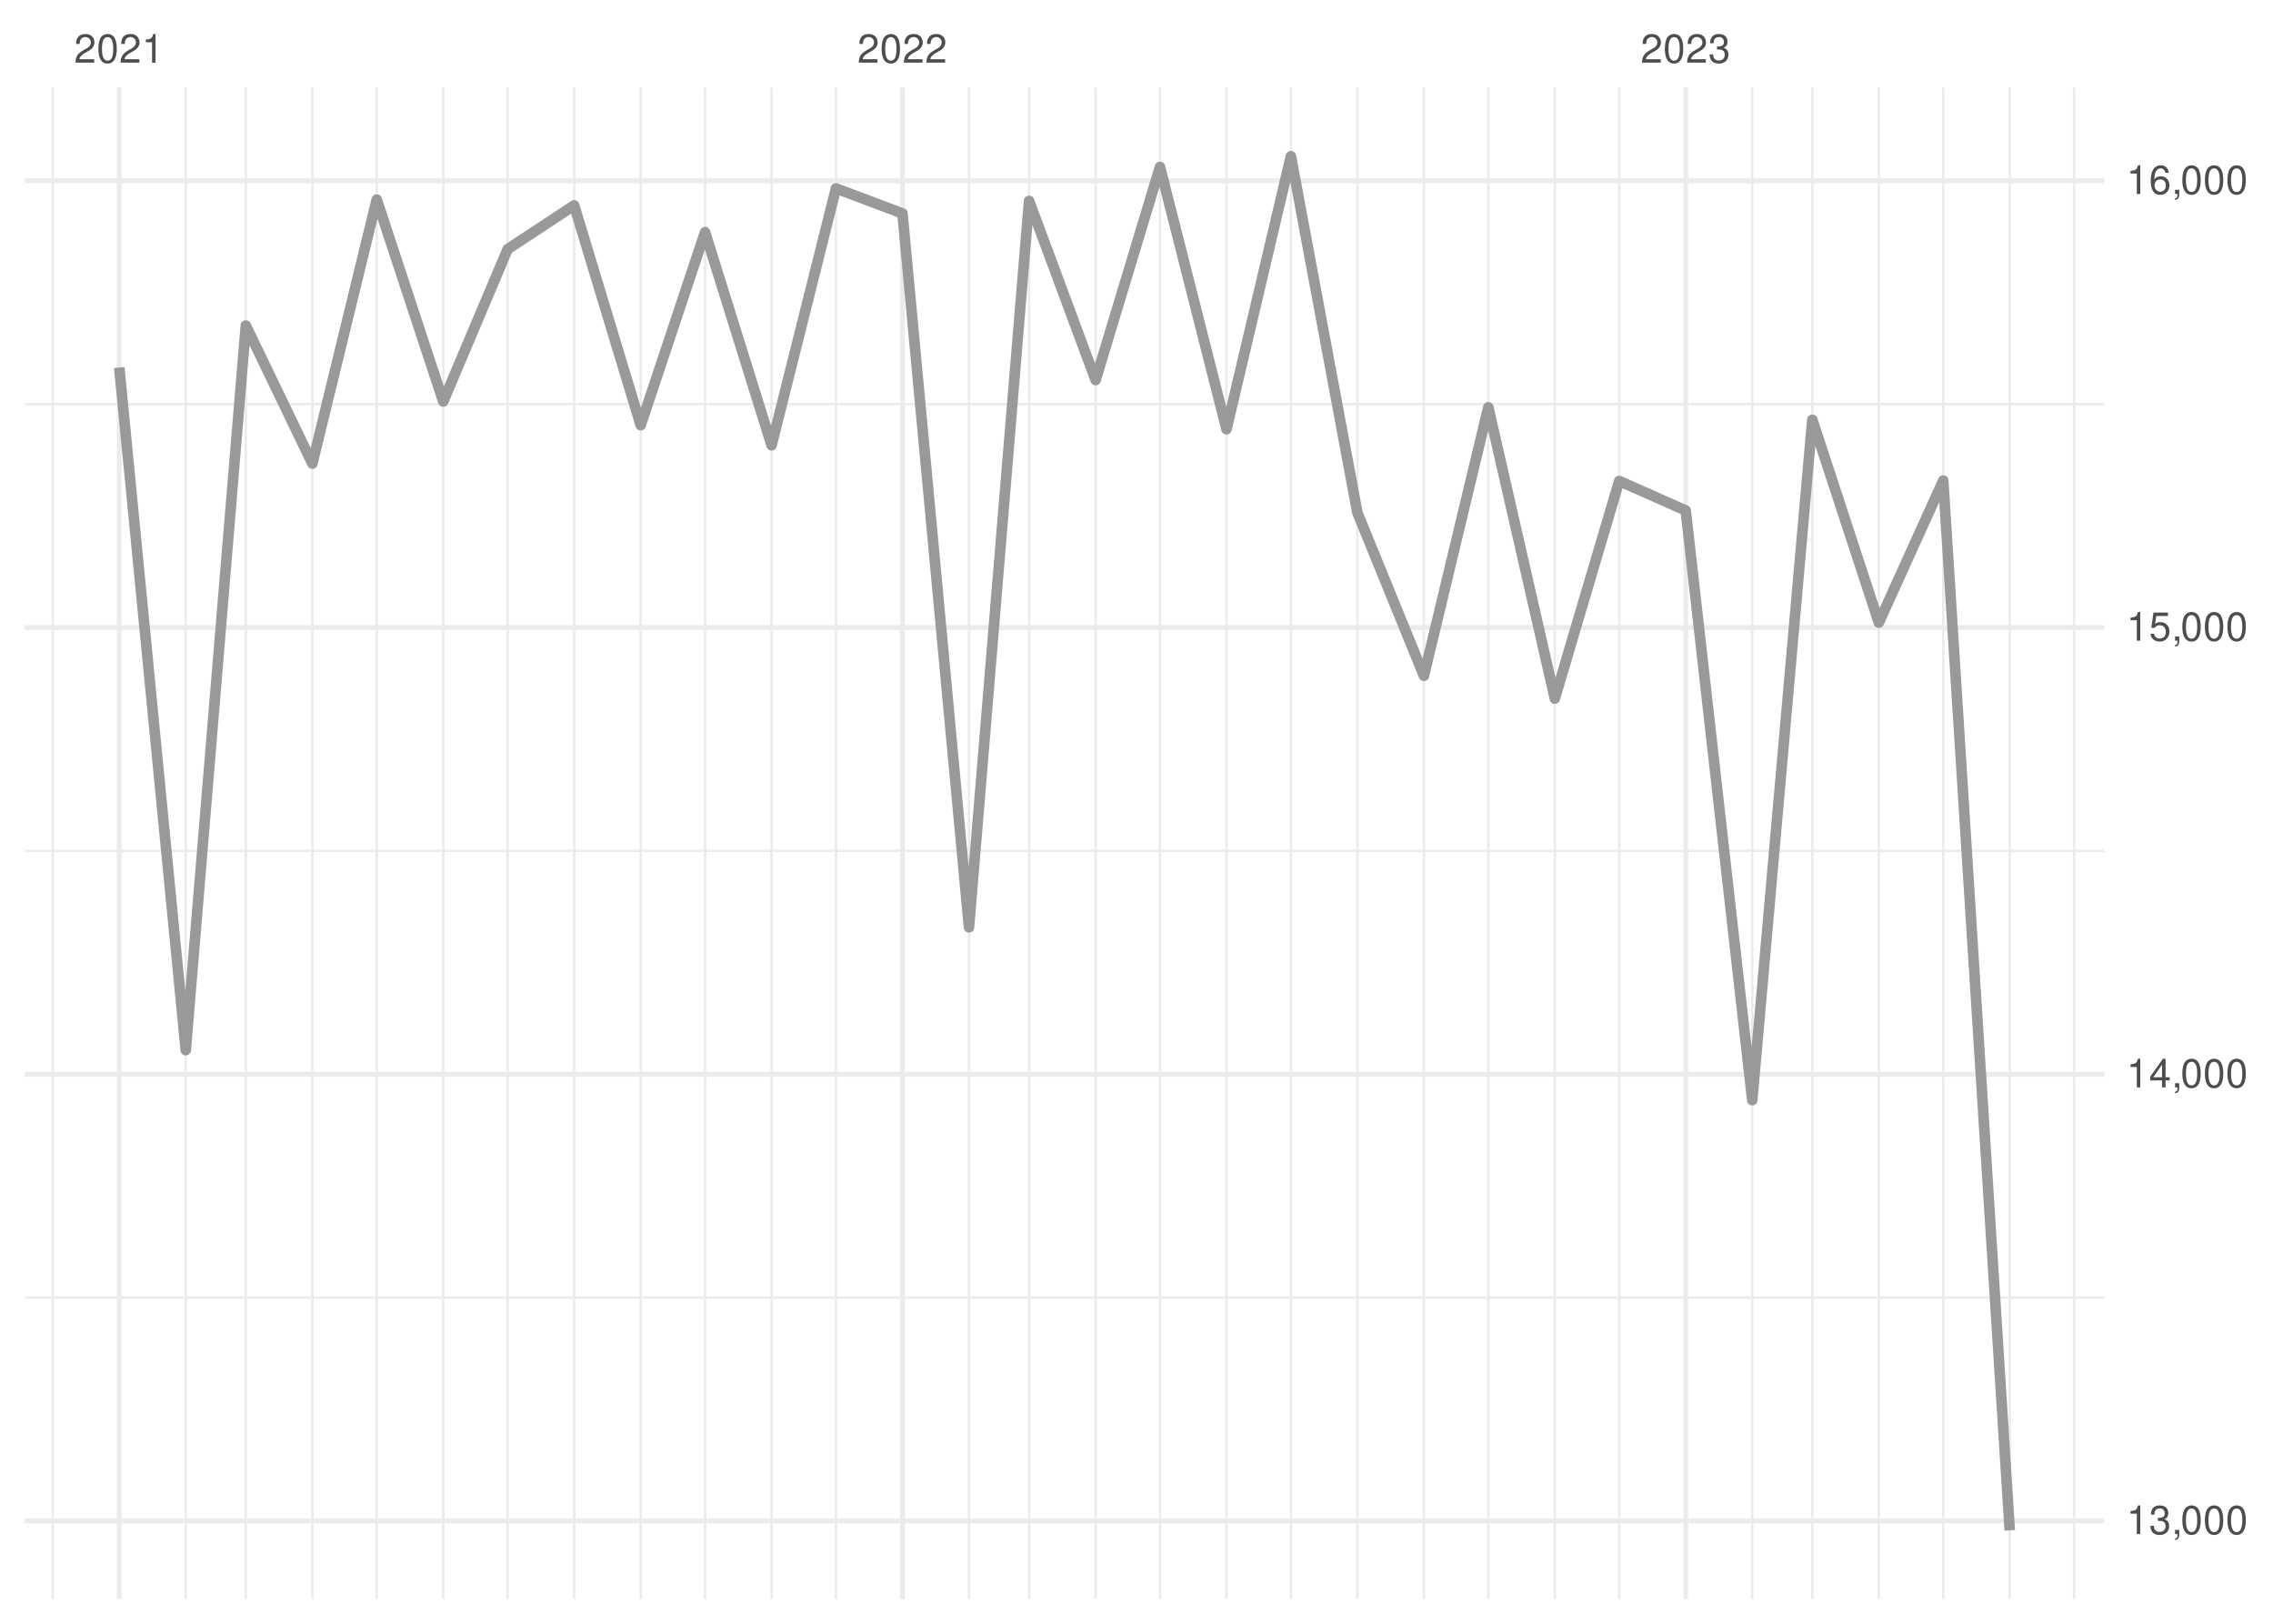
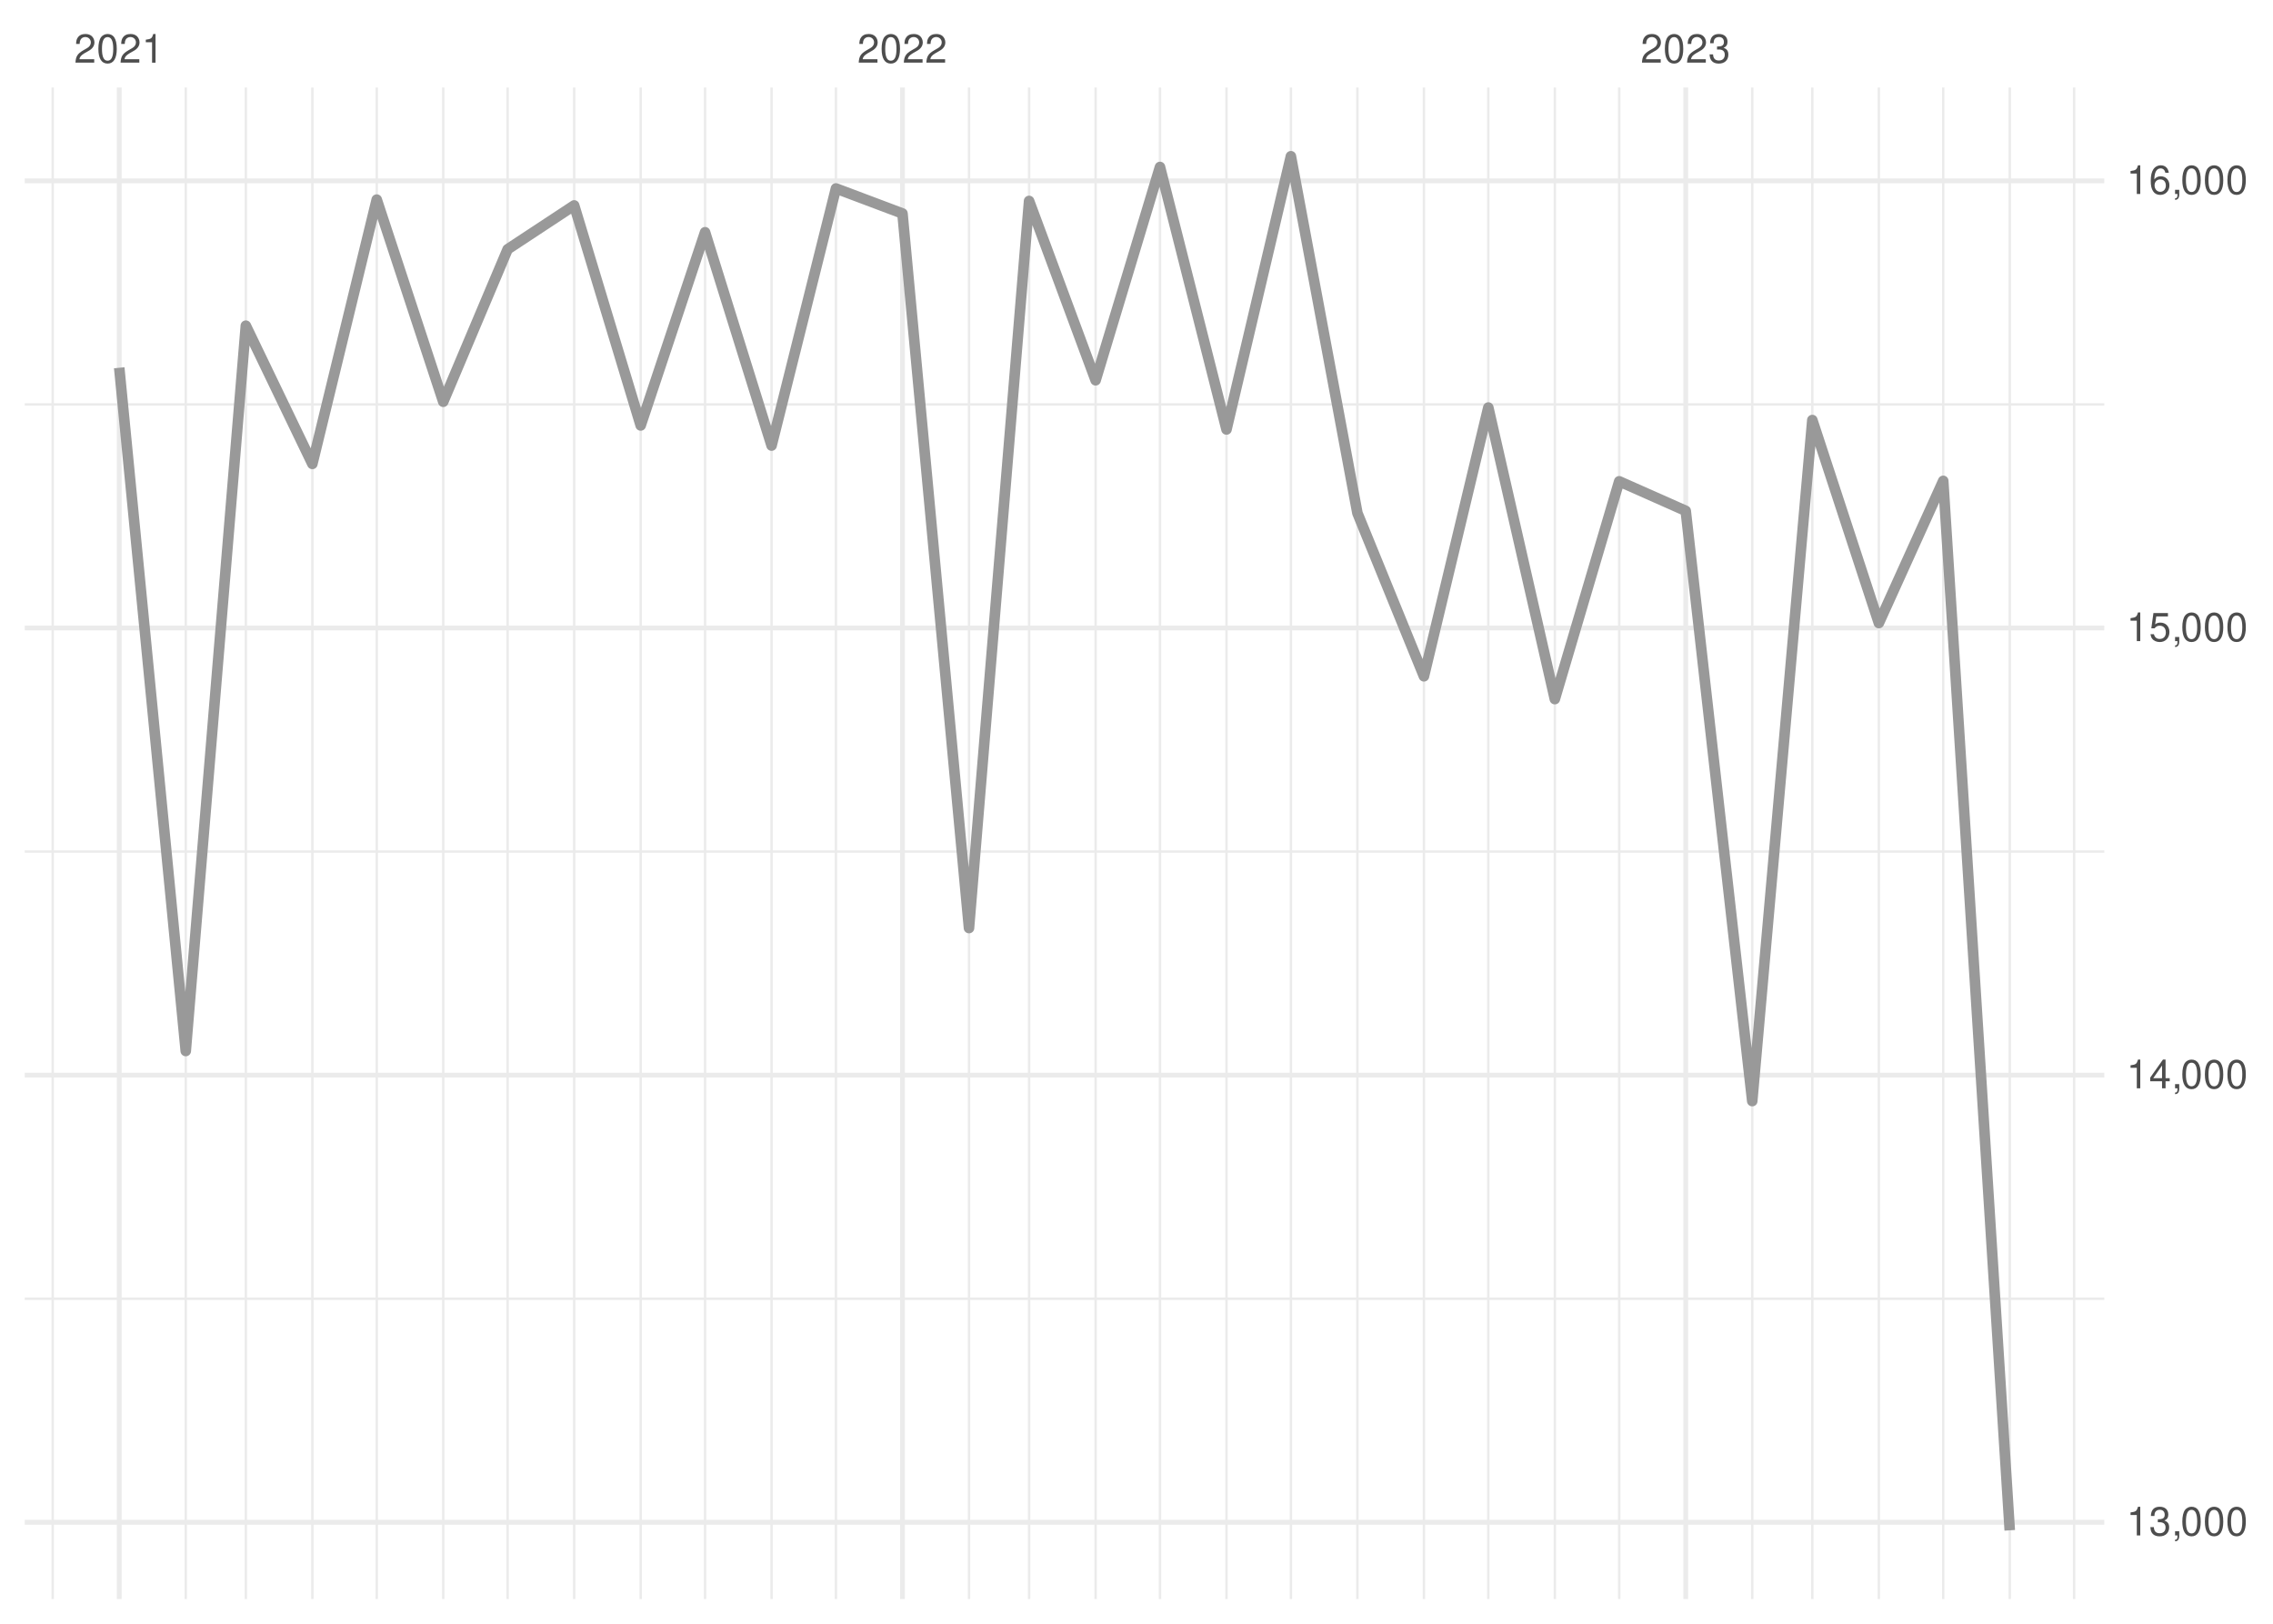
<svg xmlns="http://www.w3.org/2000/svg" xmlns:xlink="http://www.w3.org/1999/xlink" width="504pt" height="360pt" viewBox="0 0 504 360" version="1.1">
  <defs>
    <g>
      <symbol overflow="visible" id="glyph0-0">
        <path style="stroke:none;" d="" />
      </symbol>
      <symbol overflow="visible" id="glyph0-1">
        <path style="stroke:none;" d="M 4.453 -0.766 L 1.172 -0.766 C 1.25 -1.297 1.531 -1.625 2.297 -2.094 L 3.172 -2.594 C 4.047 -3.062 4.5 -3.719 4.5 -4.5 C 4.5 -5.031 4.281 -5.531 3.922 -5.875 C 3.547 -6.203 3.094 -6.359 2.5 -6.359 C 1.703 -6.359 1.125 -6.078 0.781 -5.531 C 0.547 -5.203 0.453 -4.797 0.438 -4.156 L 1.219 -4.156 C 1.234 -4.594 1.297 -4.844 1.406 -5.062 C 1.594 -5.438 2 -5.688 2.469 -5.688 C 3.172 -5.688 3.703 -5.172 3.703 -4.484 C 3.703 -3.969 3.406 -3.531 2.859 -3.219 L 2.047 -2.75 C 0.75 -2 0.375 -1.406 0.297 -0.016 L 4.453 -0.016 Z M 4.453 -0.766 " />
      </symbol>
      <symbol overflow="visible" id="glyph0-2">
        <path style="stroke:none;" d="M 2.422 -6.359 C 1.844 -6.359 1.312 -6.094 0.984 -5.672 C 0.578 -5.109 0.375 -4.25 0.375 -3.078 C 0.375 -0.938 1.078 0.203 2.422 0.203 C 3.734 0.203 4.453 -0.938 4.453 -3.031 C 4.453 -4.25 4.266 -5.078 3.859 -5.672 C 3.531 -6.109 3.016 -6.359 2.422 -6.359 Z M 2.422 -5.672 C 3.25 -5.672 3.672 -4.828 3.672 -3.094 C 3.672 -1.281 3.266 -0.438 2.406 -0.438 C 1.578 -0.438 1.172 -1.312 1.172 -3.062 C 1.172 -4.828 1.578 -5.672 2.422 -5.672 Z M 2.422 -5.672 " />
      </symbol>
      <symbol overflow="visible" id="glyph0-3">
        <path style="stroke:none;" d="M 2.281 -4.531 L 2.281 0 L 3.047 0 L 3.047 -6.359 L 2.547 -6.359 C 2.266 -5.391 2.094 -5.25 0.891 -5.094 L 0.891 -4.531 Z M 2.281 -4.531 " />
      </symbol>
      <symbol overflow="visible" id="glyph0-4">
        <path style="stroke:none;" d="M 1.938 -2.922 L 2.359 -2.922 C 3.203 -2.922 3.656 -2.531 3.656 -1.766 C 3.656 -0.969 3.172 -0.484 2.375 -0.484 C 1.516 -0.484 1.109 -0.922 1.062 -1.844 L 0.281 -1.844 C 0.312 -1.344 0.406 -1 0.547 -0.719 C 0.875 -0.109 1.484 0.203 2.344 0.203 C 3.625 0.203 4.453 -0.578 4.453 -1.781 C 4.453 -2.594 4.141 -3.031 3.391 -3.297 C 3.969 -3.531 4.266 -3.969 4.266 -4.609 C 4.266 -5.703 3.547 -6.359 2.359 -6.359 C 1.109 -6.359 0.438 -5.656 0.406 -4.312 L 1.188 -4.312 C 1.203 -4.703 1.234 -4.922 1.328 -5.109 C 1.5 -5.469 1.891 -5.688 2.375 -5.688 C 3.062 -5.688 3.469 -5.266 3.469 -4.578 C 3.469 -4.141 3.312 -3.859 2.969 -3.719 C 2.766 -3.625 2.484 -3.594 1.938 -3.578 Z M 1.938 -2.922 " />
      </symbol>
      <symbol overflow="visible" id="glyph0-5">
        <path style="stroke:none;" d="M 0.766 -0.922 L 0.766 0 L 1.297 0 L 1.297 0.156 C 1.297 0.766 1.172 0.938 0.766 0.953 L 0.766 1.297 C 1.344 1.312 1.688 0.891 1.688 0.141 L 1.688 -0.922 Z M 0.766 -0.922 " />
      </symbol>
      <symbol overflow="visible" id="glyph0-6">
        <path style="stroke:none;" d="M 2.875 -1.547 L 2.875 0 L 3.656 0 L 3.656 -1.547 L 4.578 -1.547 L 4.578 -2.234 L 3.656 -2.234 L 3.656 -6.359 L 3.078 -6.359 L 0.25 -2.359 L 0.25 -1.547 Z M 2.875 -2.234 L 0.922 -2.234 L 2.875 -5.047 Z M 2.875 -2.234 " />
      </symbol>
      <symbol overflow="visible" id="glyph0-7">
        <path style="stroke:none;" d="M 4.188 -6.234 L 0.969 -6.234 L 0.5 -2.844 L 1.219 -2.844 C 1.578 -3.266 1.875 -3.422 2.359 -3.422 C 3.203 -3.422 3.719 -2.844 3.719 -1.922 C 3.719 -1.031 3.203 -0.484 2.359 -0.484 C 1.688 -0.484 1.266 -0.828 1.078 -1.531 L 0.312 -1.531 C 0.406 -1.016 0.5 -0.781 0.688 -0.547 C 1.031 -0.078 1.672 0.203 2.375 0.203 C 3.641 0.203 4.516 -0.719 4.516 -2.031 C 4.516 -3.266 3.688 -4.109 2.5 -4.109 C 2.062 -4.109 1.703 -4 1.344 -3.734 L 1.594 -5.469 L 4.188 -5.469 Z M 4.188 -6.234 " />
      </symbol>
      <symbol overflow="visible" id="glyph0-8">
        <path style="stroke:none;" d="M 4.375 -4.703 C 4.234 -5.75 3.562 -6.359 2.609 -6.359 C 1.922 -6.359 1.312 -6.031 0.938 -5.453 C 0.547 -4.828 0.375 -4.062 0.375 -2.906 C 0.375 -1.828 0.531 -1.156 0.906 -0.594 C 1.234 -0.078 1.781 0.203 2.469 0.203 C 3.656 0.203 4.516 -0.688 4.516 -1.922 C 4.516 -3.094 3.719 -3.922 2.609 -3.922 C 1.984 -3.922 1.5 -3.688 1.172 -3.234 C 1.172 -4.797 1.672 -5.672 2.562 -5.672 C 3.109 -5.672 3.484 -5.328 3.609 -4.703 Z M 2.5 -3.234 C 3.25 -3.234 3.719 -2.703 3.719 -1.859 C 3.719 -1.062 3.188 -0.484 2.484 -0.484 C 1.766 -0.484 1.219 -1.094 1.219 -1.906 C 1.219 -2.688 1.734 -3.234 2.5 -3.234 Z M 2.5 -3.234 " />
      </symbol>
    </g>
    <clipPath id="clip1">
-       <path d="M 5.48 287 L 466.59 287 L 466.59 288 L 5.48 288 Z M 5.48 287 " />
+       <path d="M 5.48 287 L 466.59 287 L 466.59 289 L 5.48 289 Z M 5.48 287 " />
    </clipPath>
    <clipPath id="clip2">
-       <path d="M 5.48 188 L 466.59 188 L 466.59 189 L 5.48 189 Z M 5.48 188 " />
+       <path d="M 5.48 188 L 466.59 188 L 466.59 190 L 5.48 190 Z M 5.48 188 " />
    </clipPath>
    <clipPath id="clip3">
      <path d="M 5.48 89 L 466.59 89 L 466.59 90 L 5.48 90 Z M 5.48 89 " />
    </clipPath>
    <clipPath id="clip4">
      <path d="M 11 19.41 L 12 19.41 L 12 354.52 L 11 354.52 Z M 11 19.41 " />
    </clipPath>
    <clipPath id="clip5">
      <path d="M 40 19.41 L 42 19.41 L 42 354.52 L 40 354.52 Z M 40 19.41 " />
    </clipPath>
    <clipPath id="clip6">
      <path d="M 54 19.41 L 55 19.41 L 55 354.52 L 54 354.52 Z M 54 19.41 " />
    </clipPath>
    <clipPath id="clip7">
      <path d="M 68 19.41 L 70 19.41 L 70 354.52 L 68 354.52 Z M 68 19.41 " />
    </clipPath>
    <clipPath id="clip8">
      <path d="M 83 19.41 L 84 19.41 L 84 354.52 L 83 354.52 Z M 83 19.41 " />
    </clipPath>
    <clipPath id="clip9">
      <path d="M 98 19.41 L 99 19.41 L 99 354.52 L 98 354.52 Z M 98 19.41 " />
    </clipPath>
    <clipPath id="clip10">
      <path d="M 112 19.41 L 113 19.41 L 113 354.52 L 112 354.52 Z M 112 19.41 " />
    </clipPath>
    <clipPath id="clip11">
      <path d="M 127 19.41 L 128 19.41 L 128 354.52 L 127 354.52 Z M 127 19.41 " />
    </clipPath>
    <clipPath id="clip12">
      <path d="M 141 19.41 L 143 19.41 L 143 354.52 L 141 354.52 Z M 141 19.41 " />
    </clipPath>
    <clipPath id="clip13">
      <path d="M 156 19.41 L 157 19.41 L 157 354.52 L 156 354.52 Z M 156 19.41 " />
    </clipPath>
    <clipPath id="clip14">
      <path d="M 170 19.41 L 172 19.41 L 172 354.52 L 170 354.52 Z M 170 19.41 " />
    </clipPath>
    <clipPath id="clip15">
      <path d="M 185 19.41 L 186 19.41 L 186 354.52 L 185 354.52 Z M 185 19.41 " />
    </clipPath>
    <clipPath id="clip16">
      <path d="M 214 19.41 L 216 19.41 L 216 354.52 L 214 354.52 Z M 214 19.41 " />
    </clipPath>
    <clipPath id="clip17">
      <path d="M 227 19.41 L 229 19.41 L 229 354.52 L 227 354.52 Z M 227 19.41 " />
    </clipPath>
    <clipPath id="clip18">
      <path d="M 242 19.41 L 244 19.41 L 244 354.52 L 242 354.52 Z M 242 19.41 " />
    </clipPath>
    <clipPath id="clip19">
      <path d="M 256 19.41 L 258 19.41 L 258 354.52 L 256 354.52 Z M 256 19.41 " />
    </clipPath>
    <clipPath id="clip20">
      <path d="M 271 19.41 L 273 19.41 L 273 354.52 L 271 354.52 Z M 271 19.41 " />
    </clipPath>
    <clipPath id="clip21">
      <path d="M 285 19.41 L 287 19.41 L 287 354.52 L 285 354.52 Z M 285 19.41 " />
    </clipPath>
    <clipPath id="clip22">
      <path d="M 300 19.41 L 302 19.41 L 302 354.52 L 300 354.52 Z M 300 19.41 " />
    </clipPath>
    <clipPath id="clip23">
      <path d="M 315 19.41 L 316 19.41 L 316 354.52 L 315 354.52 Z M 315 19.41 " />
    </clipPath>
    <clipPath id="clip24">
      <path d="M 329 19.41 L 331 19.41 L 331 354.52 L 329 354.52 Z M 329 19.41 " />
    </clipPath>
    <clipPath id="clip25">
      <path d="M 344 19.41 L 346 19.41 L 346 354.52 L 344 354.52 Z M 344 19.41 " />
    </clipPath>
    <clipPath id="clip26">
      <path d="M 358 19.41 L 360 19.41 L 360 354.52 L 358 354.52 Z M 358 19.41 " />
    </clipPath>
    <clipPath id="clip27">
      <path d="M 388 19.41 L 389 19.41 L 389 354.52 L 388 354.52 Z M 388 19.41 " />
    </clipPath>
    <clipPath id="clip28">
      <path d="M 401 19.41 L 403 19.41 L 403 354.52 L 401 354.52 Z M 401 19.41 " />
    </clipPath>
    <clipPath id="clip29">
      <path d="M 416 19.41 L 417 19.41 L 417 354.52 L 416 354.52 Z M 416 19.41 " />
    </clipPath>
    <clipPath id="clip30">
      <path d="M 430 19.41 L 432 19.41 L 432 354.52 L 430 354.52 Z M 430 19.41 " />
    </clipPath>
    <clipPath id="clip31">
      <path d="M 445 19.41 L 446 19.41 L 446 354.52 L 445 354.52 Z M 445 19.41 " />
    </clipPath>
    <clipPath id="clip32">
      <path d="M 459 19.41 L 461 19.41 L 461 354.52 L 459 354.52 Z M 459 19.41 " />
    </clipPath>
    <clipPath id="clip33">
-       <path d="M 5.48 336 L 466.59 336 L 466.59 338 L 5.48 338 Z M 5.48 336 " />
+       <path d="M 5.48 336 L 466.59 336 L 466.59 339 L 5.48 339 Z M 5.48 336 " />
    </clipPath>
    <clipPath id="clip34">
      <path d="M 5.48 237 L 466.59 237 L 466.59 239 L 5.48 239 Z M 5.48 237 " />
    </clipPath>
    <clipPath id="clip35">
      <path d="M 5.48 138 L 466.59 138 L 466.59 140 L 5.48 140 Z M 5.48 138 " />
    </clipPath>
    <clipPath id="clip36">
      <path d="M 5.48 39 L 466.59 39 L 466.59 41 L 5.48 41 Z M 5.48 39 " />
    </clipPath>
    <clipPath id="clip37">
      <path d="M 25 19.41 L 27 19.41 L 27 354.52 L 25 354.52 Z M 25 19.41 " />
    </clipPath>
    <clipPath id="clip38">
      <path d="M 199 19.41 L 201 19.41 L 201 354.52 L 199 354.52 Z M 199 19.41 " />
    </clipPath>
    <clipPath id="clip39">
      <path d="M 373 19.41 L 375 19.41 L 375 354.52 L 373 354.52 Z M 373 19.41 " />
    </clipPath>
  </defs>
  <g id="surface26">
    <rect x="0" y="0" width="504" height="360" style="fill:rgb(100%,100%,100%);fill-opacity:1;stroke:none;" />
    <g clip-path="url(#clip1)" clip-rule="nonzero">
-       <path style="fill:none;stroke-width:0.533;stroke-linecap:butt;stroke-linejoin:round;stroke:rgb(92.157%,92.157%,92.157%);stroke-opacity:1;stroke-miterlimit:10;" d="M 5.48 287.688 L 466.59 287.688 " />
+       <path style="fill:none;stroke-width:0.533;stroke-linecap:butt;stroke-linejoin:round;stroke:rgb(92.157%,92.157%,92.157%);stroke-opacity:1;stroke-miterlimit:10;" d="M 5.48 287.938 L 466.59 287.938 " />
    </g>
    <g clip-path="url(#clip2)" clip-rule="nonzero">
-       <path style="fill:none;stroke-width:0.533;stroke-linecap:butt;stroke-linejoin:round;stroke:rgb(92.157%,92.157%,92.157%);stroke-opacity:1;stroke-miterlimit:10;" d="M 5.48 188.648 L 466.59 188.648 " />
+       <path style="fill:none;stroke-width:0.533;stroke-linecap:butt;stroke-linejoin:round;stroke:rgb(92.157%,92.157%,92.157%);stroke-opacity:1;stroke-miterlimit:10;" d="M 5.48 188.801 L 466.59 188.801 " />
    </g>
    <g clip-path="url(#clip3)" clip-rule="nonzero">
-       <path style="fill:none;stroke-width:0.533;stroke-linecap:butt;stroke-linejoin:round;stroke:rgb(92.157%,92.157%,92.157%);stroke-opacity:1;stroke-miterlimit:10;" d="M 5.48 89.609 L 466.59 89.609 " />
+       <path style="fill:none;stroke-width:0.533;stroke-linecap:butt;stroke-linejoin:round;stroke:rgb(92.157%,92.157%,92.157%);stroke-opacity:1;stroke-miterlimit:10;" d="M 5.48 89.664 L 466.59 89.664 " />
    </g>
    <g clip-path="url(#clip4)" clip-rule="nonzero">
      <path style="fill:none;stroke-width:0.533;stroke-linecap:butt;stroke-linejoin:round;stroke:rgb(92.157%,92.157%,92.157%);stroke-opacity:1;stroke-miterlimit:10;" d="M 11.688 354.52 L 11.688 19.41 " />
    </g>
    <g clip-path="url(#clip5)" clip-rule="nonzero">
      <path style="fill:none;stroke-width:0.533;stroke-linecap:butt;stroke-linejoin:round;stroke:rgb(92.157%,92.157%,92.157%);stroke-opacity:1;stroke-miterlimit:10;" d="M 41.188 354.52 L 41.188 19.41 " />
    </g>
    <g clip-path="url(#clip6)" clip-rule="nonzero">
      <path style="fill:none;stroke-width:0.533;stroke-linecap:butt;stroke-linejoin:round;stroke:rgb(92.157%,92.157%,92.157%);stroke-opacity:1;stroke-miterlimit:10;" d="M 54.512 354.52 L 54.512 19.41 " />
    </g>
    <g clip-path="url(#clip7)" clip-rule="nonzero">
      <path style="fill:none;stroke-width:0.533;stroke-linecap:butt;stroke-linejoin:round;stroke:rgb(92.157%,92.157%,92.157%);stroke-opacity:1;stroke-miterlimit:10;" d="M 69.262 354.52 L 69.262 19.41 " />
    </g>
    <g clip-path="url(#clip8)" clip-rule="nonzero">
      <path style="fill:none;stroke-width:0.533;stroke-linecap:butt;stroke-linejoin:round;stroke:rgb(92.157%,92.157%,92.157%);stroke-opacity:1;stroke-miterlimit:10;" d="M 83.535 354.52 L 83.535 19.41 " />
    </g>
    <g clip-path="url(#clip9)" clip-rule="nonzero">
      <path style="fill:none;stroke-width:0.533;stroke-linecap:butt;stroke-linejoin:round;stroke:rgb(92.157%,92.157%,92.157%);stroke-opacity:1;stroke-miterlimit:10;" d="M 98.285 354.52 L 98.285 19.41 " />
    </g>
    <g clip-path="url(#clip10)" clip-rule="nonzero">
      <path style="fill:none;stroke-width:0.533;stroke-linecap:butt;stroke-linejoin:round;stroke:rgb(92.157%,92.157%,92.157%);stroke-opacity:1;stroke-miterlimit:10;" d="M 112.562 354.52 L 112.562 19.41 " />
    </g>
    <g clip-path="url(#clip11)" clip-rule="nonzero">
      <path style="fill:none;stroke-width:0.533;stroke-linecap:butt;stroke-linejoin:round;stroke:rgb(92.157%,92.157%,92.157%);stroke-opacity:1;stroke-miterlimit:10;" d="M 127.312 354.52 L 127.312 19.41 " />
    </g>
    <g clip-path="url(#clip12)" clip-rule="nonzero">
      <path style="fill:none;stroke-width:0.533;stroke-linecap:butt;stroke-linejoin:round;stroke:rgb(92.157%,92.157%,92.157%);stroke-opacity:1;stroke-miterlimit:10;" d="M 142.062 354.52 L 142.062 19.41 " />
    </g>
    <g clip-path="url(#clip13)" clip-rule="nonzero">
      <path style="fill:none;stroke-width:0.533;stroke-linecap:butt;stroke-linejoin:round;stroke:rgb(92.157%,92.157%,92.157%);stroke-opacity:1;stroke-miterlimit:10;" d="M 156.336 354.52 L 156.336 19.41 " />
    </g>
    <g clip-path="url(#clip14)" clip-rule="nonzero">
      <path style="fill:none;stroke-width:0.533;stroke-linecap:butt;stroke-linejoin:round;stroke:rgb(92.157%,92.157%,92.157%);stroke-opacity:1;stroke-miterlimit:10;" d="M 171.086 354.52 L 171.086 19.41 " />
    </g>
    <g clip-path="url(#clip15)" clip-rule="nonzero">
      <path style="fill:none;stroke-width:0.533;stroke-linecap:butt;stroke-linejoin:round;stroke:rgb(92.157%,92.157%,92.157%);stroke-opacity:1;stroke-miterlimit:10;" d="M 185.359 354.52 L 185.359 19.41 " />
    </g>
    <g clip-path="url(#clip16)" clip-rule="nonzero">
      <path style="fill:none;stroke-width:0.533;stroke-linecap:butt;stroke-linejoin:round;stroke:rgb(92.157%,92.157%,92.157%);stroke-opacity:1;stroke-miterlimit:10;" d="M 214.859 354.52 L 214.859 19.41 " />
    </g>
    <g clip-path="url(#clip17)" clip-rule="nonzero">
      <path style="fill:none;stroke-width:0.533;stroke-linecap:butt;stroke-linejoin:round;stroke:rgb(92.157%,92.157%,92.157%);stroke-opacity:1;stroke-miterlimit:10;" d="M 228.184 354.52 L 228.184 19.41 " />
    </g>
    <g clip-path="url(#clip18)" clip-rule="nonzero">
      <path style="fill:none;stroke-width:0.533;stroke-linecap:butt;stroke-linejoin:round;stroke:rgb(92.157%,92.157%,92.157%);stroke-opacity:1;stroke-miterlimit:10;" d="M 242.934 354.52 L 242.934 19.41 " />
    </g>
    <g clip-path="url(#clip19)" clip-rule="nonzero">
      <path style="fill:none;stroke-width:0.533;stroke-linecap:butt;stroke-linejoin:round;stroke:rgb(92.157%,92.157%,92.157%);stroke-opacity:1;stroke-miterlimit:10;" d="M 257.207 354.52 L 257.207 19.41 " />
    </g>
    <g clip-path="url(#clip20)" clip-rule="nonzero">
      <path style="fill:none;stroke-width:0.533;stroke-linecap:butt;stroke-linejoin:round;stroke:rgb(92.157%,92.157%,92.157%);stroke-opacity:1;stroke-miterlimit:10;" d="M 271.957 354.52 L 271.957 19.41 " />
    </g>
    <g clip-path="url(#clip21)" clip-rule="nonzero">
      <path style="fill:none;stroke-width:0.533;stroke-linecap:butt;stroke-linejoin:round;stroke:rgb(92.157%,92.157%,92.157%);stroke-opacity:1;stroke-miterlimit:10;" d="M 286.234 354.52 L 286.234 19.41 " />
    </g>
    <g clip-path="url(#clip22)" clip-rule="nonzero">
      <path style="fill:none;stroke-width:0.533;stroke-linecap:butt;stroke-linejoin:round;stroke:rgb(92.157%,92.157%,92.157%);stroke-opacity:1;stroke-miterlimit:10;" d="M 300.984 354.52 L 300.984 19.41 " />
    </g>
    <g clip-path="url(#clip23)" clip-rule="nonzero">
      <path style="fill:none;stroke-width:0.533;stroke-linecap:butt;stroke-linejoin:round;stroke:rgb(92.157%,92.157%,92.157%);stroke-opacity:1;stroke-miterlimit:10;" d="M 315.734 354.52 L 315.734 19.41 " />
    </g>
    <g clip-path="url(#clip24)" clip-rule="nonzero">
      <path style="fill:none;stroke-width:0.533;stroke-linecap:butt;stroke-linejoin:round;stroke:rgb(92.157%,92.157%,92.157%);stroke-opacity:1;stroke-miterlimit:10;" d="M 330.008 354.52 L 330.008 19.41 " />
    </g>
    <g clip-path="url(#clip25)" clip-rule="nonzero">
      <path style="fill:none;stroke-width:0.533;stroke-linecap:butt;stroke-linejoin:round;stroke:rgb(92.157%,92.157%,92.157%);stroke-opacity:1;stroke-miterlimit:10;" d="M 344.758 354.52 L 344.758 19.41 " />
    </g>
    <g clip-path="url(#clip26)" clip-rule="nonzero">
      <path style="fill:none;stroke-width:0.533;stroke-linecap:butt;stroke-linejoin:round;stroke:rgb(92.157%,92.157%,92.157%);stroke-opacity:1;stroke-miterlimit:10;" d="M 359.031 354.52 L 359.031 19.41 " />
    </g>
    <g clip-path="url(#clip27)" clip-rule="nonzero">
      <path style="fill:none;stroke-width:0.533;stroke-linecap:butt;stroke-linejoin:round;stroke:rgb(92.157%,92.157%,92.157%);stroke-opacity:1;stroke-miterlimit:10;" d="M 388.531 354.52 L 388.531 19.41 " />
    </g>
    <g clip-path="url(#clip28)" clip-rule="nonzero">
      <path style="fill:none;stroke-width:0.533;stroke-linecap:butt;stroke-linejoin:round;stroke:rgb(92.157%,92.157%,92.157%);stroke-opacity:1;stroke-miterlimit:10;" d="M 401.855 354.52 L 401.855 19.41 " />
    </g>
    <g clip-path="url(#clip29)" clip-rule="nonzero">
      <path style="fill:none;stroke-width:0.533;stroke-linecap:butt;stroke-linejoin:round;stroke:rgb(92.157%,92.157%,92.157%);stroke-opacity:1;stroke-miterlimit:10;" d="M 416.605 354.52 L 416.605 19.41 " />
    </g>
    <g clip-path="url(#clip30)" clip-rule="nonzero">
      <path style="fill:none;stroke-width:0.533;stroke-linecap:butt;stroke-linejoin:round;stroke:rgb(92.157%,92.157%,92.157%);stroke-opacity:1;stroke-miterlimit:10;" d="M 430.879 354.52 L 430.879 19.41 " />
    </g>
    <g clip-path="url(#clip31)" clip-rule="nonzero">
      <path style="fill:none;stroke-width:0.533;stroke-linecap:butt;stroke-linejoin:round;stroke:rgb(92.157%,92.157%,92.157%);stroke-opacity:1;stroke-miterlimit:10;" d="M 445.629 354.52 L 445.629 19.41 " />
    </g>
    <g clip-path="url(#clip32)" clip-rule="nonzero">
      <path style="fill:none;stroke-width:0.533;stroke-linecap:butt;stroke-linejoin:round;stroke:rgb(92.157%,92.157%,92.157%);stroke-opacity:1;stroke-miterlimit:10;" d="M 459.902 354.52 L 459.902 19.41 " />
    </g>
    <g clip-path="url(#clip33)" clip-rule="nonzero">
-       <path style="fill:none;stroke-width:1.067;stroke-linecap:butt;stroke-linejoin:round;stroke:rgb(92.157%,92.157%,92.157%);stroke-opacity:1;stroke-miterlimit:10;" d="M 5.48 337.207 L 466.59 337.207 " />
+       <path style="fill:none;stroke-width:1.067;stroke-linecap:butt;stroke-linejoin:round;stroke:rgb(92.157%,92.157%,92.157%);stroke-opacity:1;stroke-miterlimit:10;" d="M 5.48 337.504 L 466.59 337.504 " />
    </g>
    <g clip-path="url(#clip34)" clip-rule="nonzero">
-       <path style="fill:none;stroke-width:1.067;stroke-linecap:butt;stroke-linejoin:round;stroke:rgb(92.157%,92.157%,92.157%);stroke-opacity:1;stroke-miterlimit:10;" d="M 5.48 238.168 L 466.59 238.168 " />
+       <path style="fill:none;stroke-width:1.067;stroke-linecap:butt;stroke-linejoin:round;stroke:rgb(92.157%,92.157%,92.157%);stroke-opacity:1;stroke-miterlimit:10;" d="M 5.48 238.367 L 466.59 238.367 " />
    </g>
    <g clip-path="url(#clip35)" clip-rule="nonzero">
-       <path style="fill:none;stroke-width:1.067;stroke-linecap:butt;stroke-linejoin:round;stroke:rgb(92.157%,92.157%,92.157%);stroke-opacity:1;stroke-miterlimit:10;" d="M 5.48 139.129 L 466.59 139.129 " />
+       <path style="fill:none;stroke-width:1.067;stroke-linecap:butt;stroke-linejoin:round;stroke:rgb(92.157%,92.157%,92.157%);stroke-opacity:1;stroke-miterlimit:10;" d="M 5.48 139.23 L 466.59 139.23 " />
    </g>
    <g clip-path="url(#clip36)" clip-rule="nonzero">
-       <path style="fill:none;stroke-width:1.067;stroke-linecap:butt;stroke-linejoin:round;stroke:rgb(92.157%,92.157%,92.157%);stroke-opacity:1;stroke-miterlimit:10;" d="M 5.48 40.09 L 466.59 40.09 " />
+       <path style="fill:none;stroke-width:1.067;stroke-linecap:butt;stroke-linejoin:round;stroke:rgb(92.157%,92.157%,92.157%);stroke-opacity:1;stroke-miterlimit:10;" d="M 5.48 40.094 L 466.59 40.094 " />
    </g>
    <g clip-path="url(#clip37)" clip-rule="nonzero">
      <path style="fill:none;stroke-width:1.067;stroke-linecap:butt;stroke-linejoin:round;stroke:rgb(92.157%,92.157%,92.157%);stroke-opacity:1;stroke-miterlimit:10;" d="M 26.438 354.52 L 26.438 19.41 " />
    </g>
    <g clip-path="url(#clip38)" clip-rule="nonzero">
      <path style="fill:none;stroke-width:1.067;stroke-linecap:butt;stroke-linejoin:round;stroke:rgb(92.157%,92.157%,92.157%);stroke-opacity:1;stroke-miterlimit:10;" d="M 200.109 354.52 L 200.109 19.41 " />
    </g>
    <g clip-path="url(#clip39)" clip-rule="nonzero">
      <path style="fill:none;stroke-width:1.067;stroke-linecap:butt;stroke-linejoin:round;stroke:rgb(92.157%,92.157%,92.157%);stroke-opacity:1;stroke-miterlimit:10;" d="M 373.781 354.52 L 373.781 19.41 " />
    </g>
-     <path style="fill:none;stroke-width:2.347;stroke-linecap:butt;stroke-linejoin:round;stroke:rgb(60%,60%,60%);stroke-opacity:1;stroke-miterlimit:10;" d="M 26.438 81.488 L 41.188 232.82 L 54.512 72.18 L 69.262 102.781 L 83.535 44.25 L 98.285 89.016 L 112.562 55.242 L 127.312 45.539 L 142.062 94.266 L 156.336 51.48 L 171.086 98.723 L 185.359 41.773 L 200.109 47.32 L 214.859 205.586 L 228.184 44.547 L 242.934 84.262 L 257.207 37.02 L 271.957 95.156 L 286.234 34.645 L 300.984 113.676 L 315.734 149.824 L 330.008 90.305 L 344.758 154.879 L 359.031 106.645 L 373.781 113.18 L 388.531 243.914 L 401.855 93.078 L 416.605 138.039 L 430.879 106.547 L 445.629 339.289 " />
+     <path style="fill:none;stroke-width:2.347;stroke-linecap:butt;stroke-linejoin:round;stroke:rgb(60%,60%,60%);stroke-opacity:1;stroke-miterlimit:10;" d="M 26.438 81.535 L 41.188 233.016 L 54.512 72.215 L 69.262 102.848 L 83.535 44.258 L 98.285 89.07 L 112.562 55.262 L 127.312 45.547 L 142.062 94.324 L 156.336 51.496 L 171.086 98.785 L 185.359 41.781 L 200.109 47.332 L 214.859 205.754 L 228.184 44.559 L 242.934 84.309 L 257.207 37.023 L 271.957 95.215 L 286.234 34.645 L 300.984 113.754 L 315.734 149.938 L 330.008 90.359 L 344.758 154.996 L 359.031 106.715 L 373.781 113.258 L 388.531 244.117 L 401.855 93.133 L 416.605 138.141 L 430.879 106.617 L 445.629 339.289 " />
    <g style="fill:rgb(30.196%,30.196%,30.196%);fill-opacity:1;">
      <use xlink:href="#glyph0-1" x="16.438" y="13.896" />
      <use xlink:href="#glyph0-2" x="21.438" y="13.896" />
      <use xlink:href="#glyph0-1" x="26.438" y="13.896" />
      <use xlink:href="#glyph0-3" x="31.438" y="13.896" />
    </g>
    <g style="fill:rgb(30.196%,30.196%,30.196%);fill-opacity:1;">
      <use xlink:href="#glyph0-1" x="190.109" y="13.896" />
      <use xlink:href="#glyph0-2" x="195.109" y="13.896" />
      <use xlink:href="#glyph0-1" x="200.109" y="13.896" />
      <use xlink:href="#glyph0-1" x="205.109" y="13.896" />
    </g>
    <g style="fill:rgb(30.196%,30.196%,30.196%);fill-opacity:1;">
      <use xlink:href="#glyph0-1" x="363.781" y="13.896" />
      <use xlink:href="#glyph0-2" x="368.781" y="13.896" />
      <use xlink:href="#glyph0-1" x="373.781" y="13.896" />
      <use xlink:href="#glyph0-4" x="378.781" y="13.896" />
    </g>
    <g style="fill:rgb(30.196%,30.196%,30.196%);fill-opacity:1;">
-       <use xlink:href="#glyph0-3" x="471.52" y="340.122" />
-       <use xlink:href="#glyph0-4" x="476.52" y="340.122" />
-       <use xlink:href="#glyph0-5" x="481.52" y="340.122" />
-       <use xlink:href="#glyph0-2" x="483.52" y="340.122" />
-       <use xlink:href="#glyph0-2" x="488.52" y="340.122" />
-       <use xlink:href="#glyph0-2" x="493.52" y="340.122" />
-     </g>
-     <g style="fill:rgb(30.196%,30.196%,30.196%);fill-opacity:1;">
-       <use xlink:href="#glyph0-3" x="471.52" y="241.083" />
-       <use xlink:href="#glyph0-6" x="476.52" y="241.083" />
-       <use xlink:href="#glyph0-5" x="481.52" y="241.083" />
-       <use xlink:href="#glyph0-2" x="483.52" y="241.083" />
-       <use xlink:href="#glyph0-2" x="488.52" y="241.083" />
-       <use xlink:href="#glyph0-2" x="493.52" y="241.083" />
-     </g>
-     <g style="fill:rgb(30.196%,30.196%,30.196%);fill-opacity:1;">
-       <use xlink:href="#glyph0-3" x="471.52" y="142.044" />
-       <use xlink:href="#glyph0-7" x="476.52" y="142.044" />
-       <use xlink:href="#glyph0-5" x="481.52" y="142.044" />
-       <use xlink:href="#glyph0-2" x="483.52" y="142.044" />
-       <use xlink:href="#glyph0-2" x="488.52" y="142.044" />
-       <use xlink:href="#glyph0-2" x="493.52" y="142.044" />
-     </g>
-     <g style="fill:rgb(30.196%,30.196%,30.196%);fill-opacity:1;">
-       <use xlink:href="#glyph0-3" x="471.52" y="43.005" />
-       <use xlink:href="#glyph0-8" x="476.52" y="43.005" />
-       <use xlink:href="#glyph0-5" x="481.52" y="43.005" />
-       <use xlink:href="#glyph0-2" x="483.52" y="43.005" />
-       <use xlink:href="#glyph0-2" x="488.52" y="43.005" />
-       <use xlink:href="#glyph0-2" x="493.52" y="43.005" />
+       <use xlink:href="#glyph0-3" x="471.52" y="340.419" />
+       <use xlink:href="#glyph0-4" x="476.52" y="340.419" />
+       <use xlink:href="#glyph0-5" x="481.52" y="340.419" />
+       <use xlink:href="#glyph0-2" x="483.52" y="340.419" />
+       <use xlink:href="#glyph0-2" x="488.52" y="340.419" />
+       <use xlink:href="#glyph0-2" x="493.52" y="340.419" />
+     </g>
+     <g style="fill:rgb(30.196%,30.196%,30.196%);fill-opacity:1;">
+       <use xlink:href="#glyph0-3" x="471.52" y="241.282" />
+       <use xlink:href="#glyph0-6" x="476.52" y="241.282" />
+       <use xlink:href="#glyph0-5" x="481.52" y="241.282" />
+       <use xlink:href="#glyph0-2" x="483.52" y="241.282" />
+       <use xlink:href="#glyph0-2" x="488.52" y="241.282" />
+       <use xlink:href="#glyph0-2" x="493.52" y="241.282" />
+     </g>
+     <g style="fill:rgb(30.196%,30.196%,30.196%);fill-opacity:1;">
+       <use xlink:href="#glyph0-3" x="471.52" y="142.146" />
+       <use xlink:href="#glyph0-7" x="476.52" y="142.146" />
+       <use xlink:href="#glyph0-5" x="481.52" y="142.146" />
+       <use xlink:href="#glyph0-2" x="483.52" y="142.146" />
+       <use xlink:href="#glyph0-2" x="488.52" y="142.146" />
+       <use xlink:href="#glyph0-2" x="493.52" y="142.146" />
+     </g>
+     <g style="fill:rgb(30.196%,30.196%,30.196%);fill-opacity:1;">
+       <use xlink:href="#glyph0-3" x="471.52" y="43.009" />
+       <use xlink:href="#glyph0-8" x="476.52" y="43.009" />
+       <use xlink:href="#glyph0-5" x="481.52" y="43.009" />
+       <use xlink:href="#glyph0-2" x="483.52" y="43.009" />
+       <use xlink:href="#glyph0-2" x="488.52" y="43.009" />
+       <use xlink:href="#glyph0-2" x="493.52" y="43.009" />
    </g>
  </g>
</svg>
